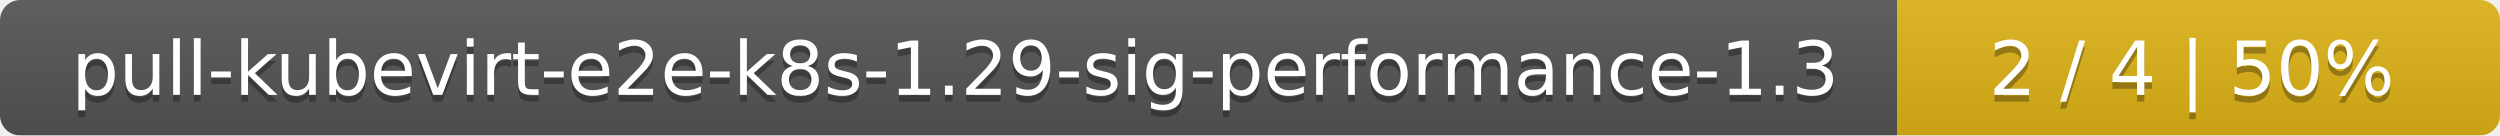
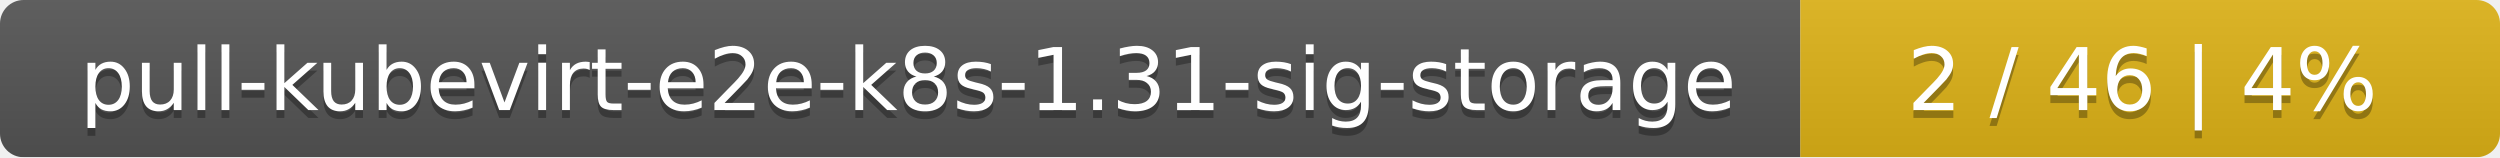
- <svg xmlns="http://www.w3.org/2000/svg" width="369" height="20">
+ <svg xmlns="http://www.w3.org/2000/svg" width="318" height="20">
  <linearGradient id="smooth" x2="0" y2="100%">
    <stop offset="0" stop-color="#bbb" stop-opacity=".1" />
    <stop offset="1" stop-opacity=".1" />
  </linearGradient>
  <mask id="round">
-     <rect width="369" height="20" rx="3" fill="#fff" />
+     <rect width="318" height="20" rx="3" fill="#fff" />
  </mask>
  <g mask="url(#round)">
-     <rect width="280" height="20" fill="#555" />
-     <rect x="280" width="89" height="20" fill="#dfb317" />
-     <rect width="369" height="20" fill="url(#smooth)" />
+     <rect width="229" height="20" fill="#555" />
+     <rect x="229" width="89" height="20" fill="#dfb317" />
+     <rect width="318" height="20" fill="url(#smooth)" />
  </g>
  <g fill="#fff" text-anchor="middle" font-family="DejaVu Sans,Verdana,Geneva,sans-serif" font-size="11">
-     <text x="141" y="15" fill="#010101" fill-opacity=".3">pull-kubevirt-e2e-k8s-1.29-sig-performance-1.3</text>
-     <text x="141" y="14">pull-kubevirt-e2e-k8s-1.29-sig-performance-1.3</text>
-     <text x="323.5" y="15" fill="#010101" fill-opacity=".3">2 / 4    |    50%</text>
-     <text x="323.5" y="14">2 / 4    |    50%</text>
+     <text x="115.5" y="15" fill="#010101" fill-opacity=".3">pull-kubevirt-e2e-k8s-1.31-sig-storage</text>
+     <text x="115.5" y="14">pull-kubevirt-e2e-k8s-1.31-sig-storage</text>
+     <text x="272.5" y="15" fill="#010101" fill-opacity=".3">2 / 46    |    4%</text>
+     <text x="272.5" y="14">2 / 46    |    4%</text>
  </g>
</svg>
